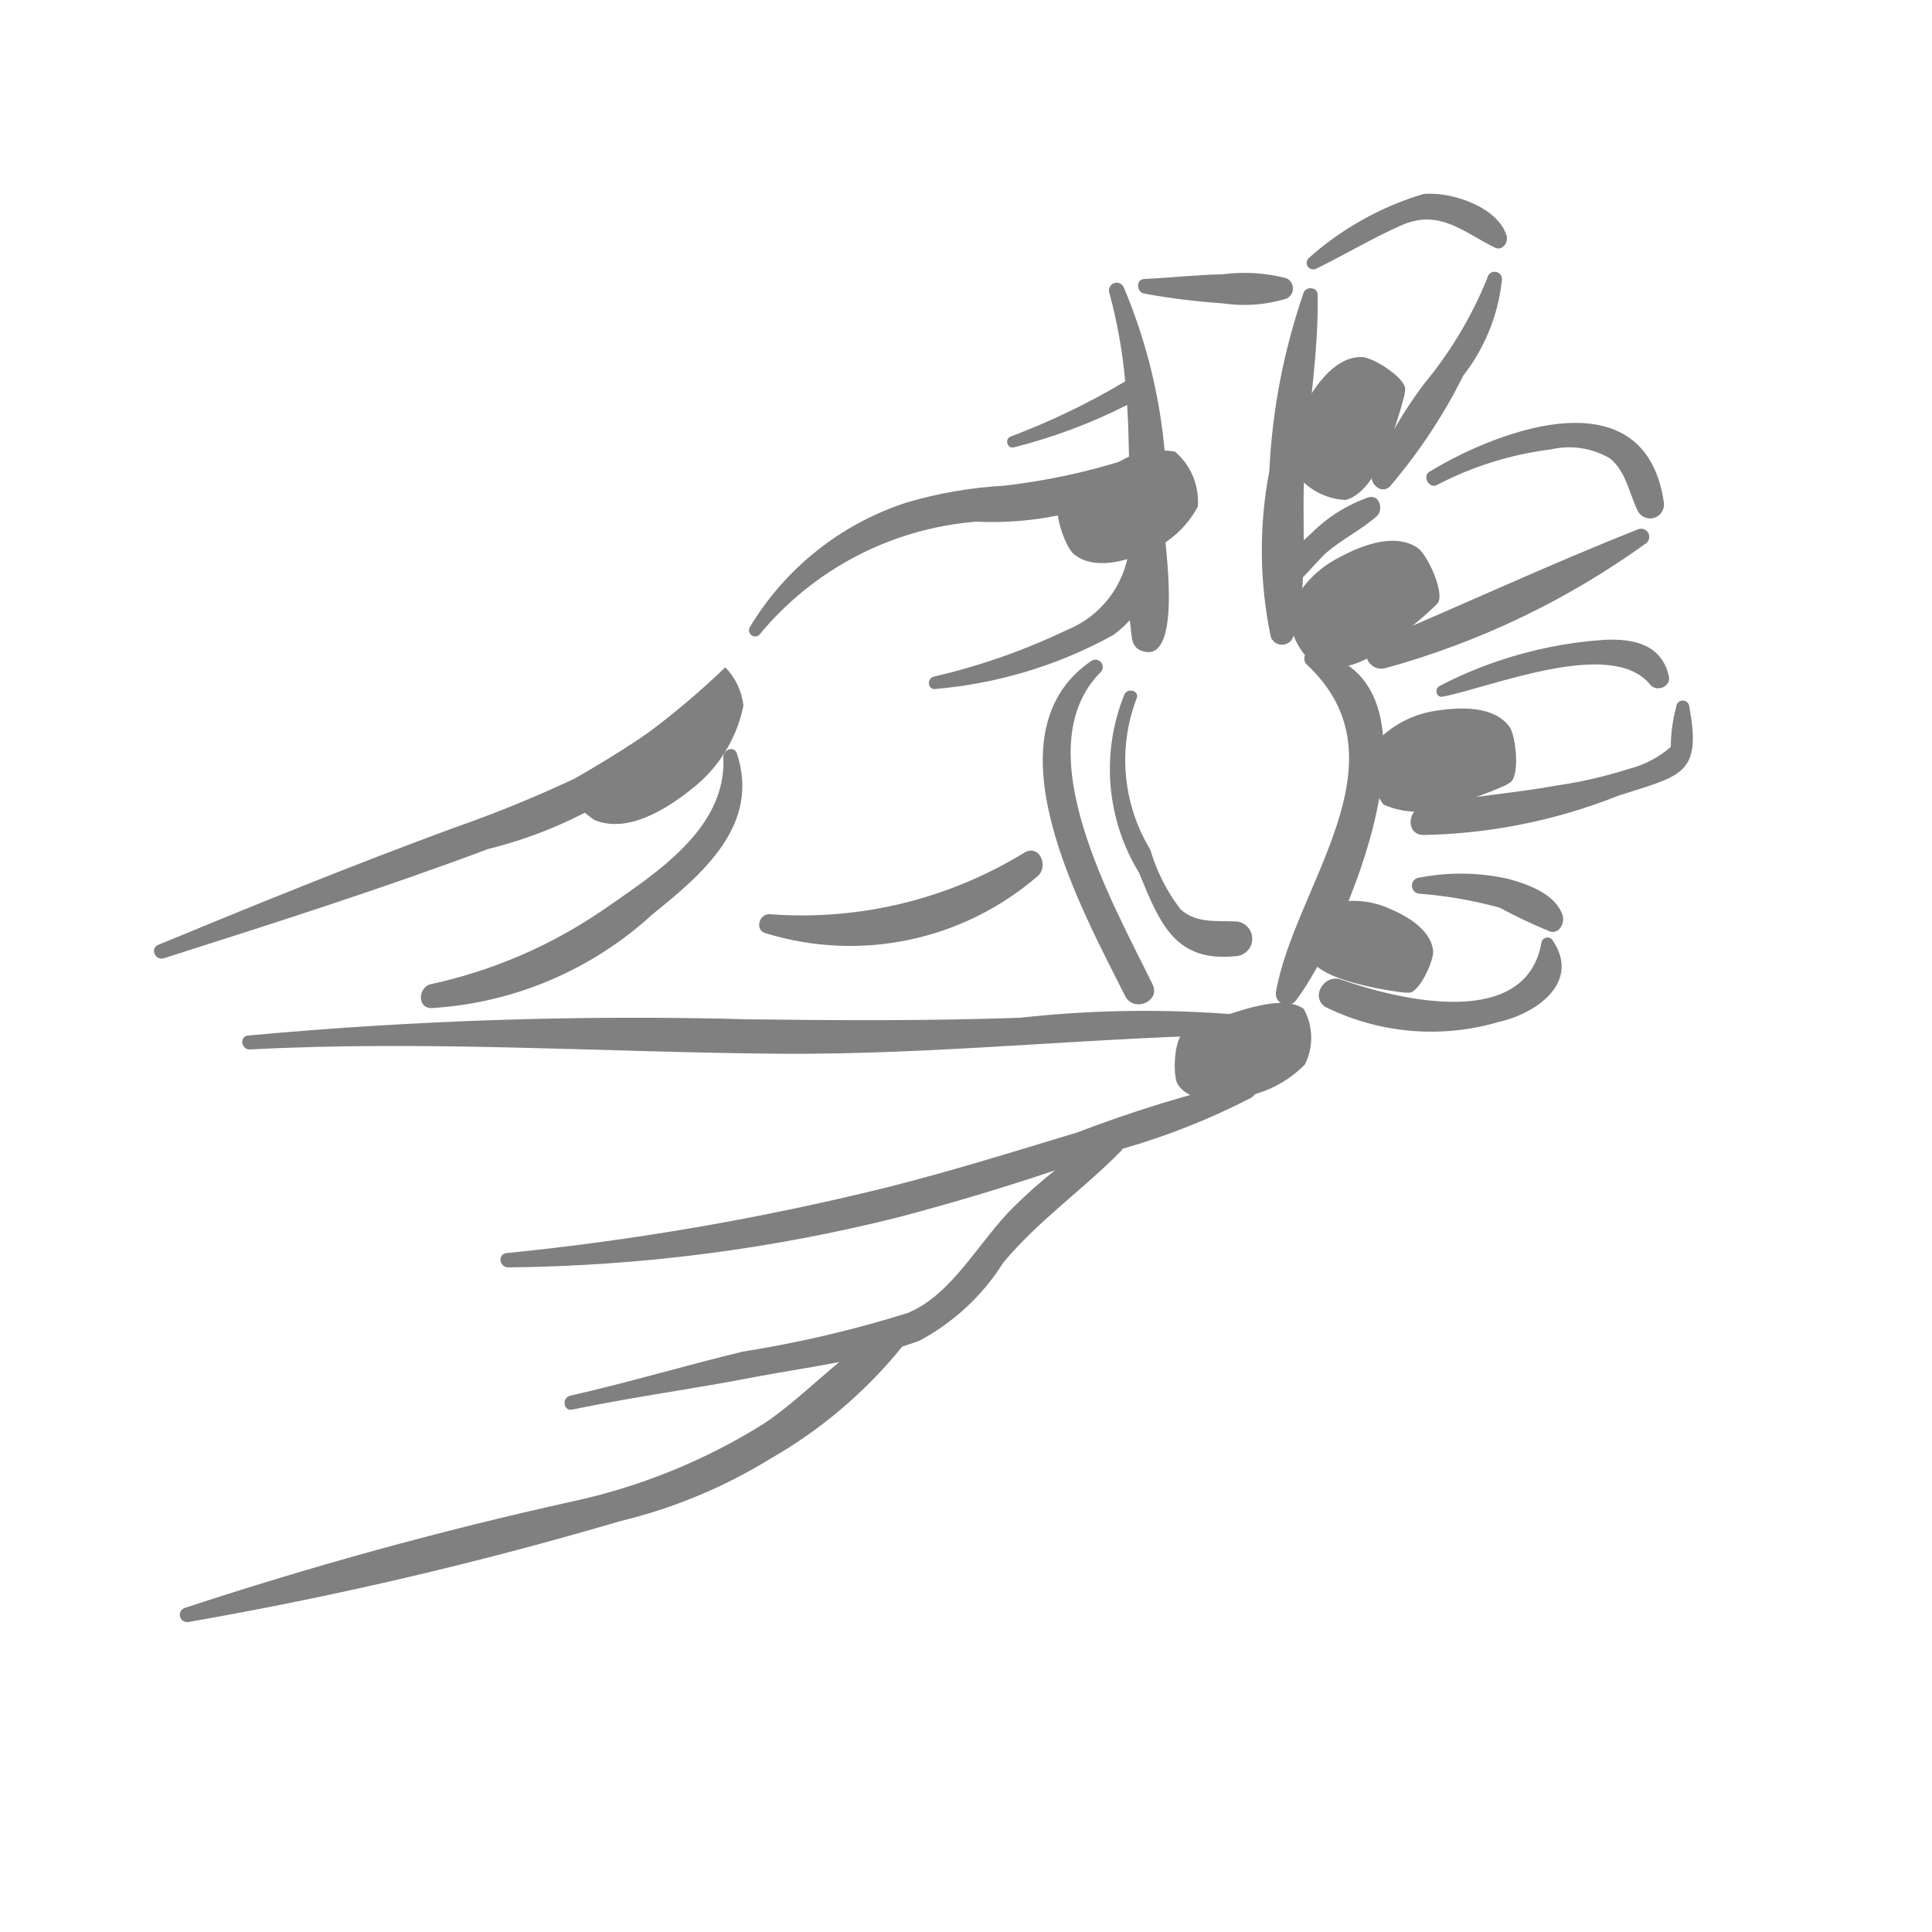
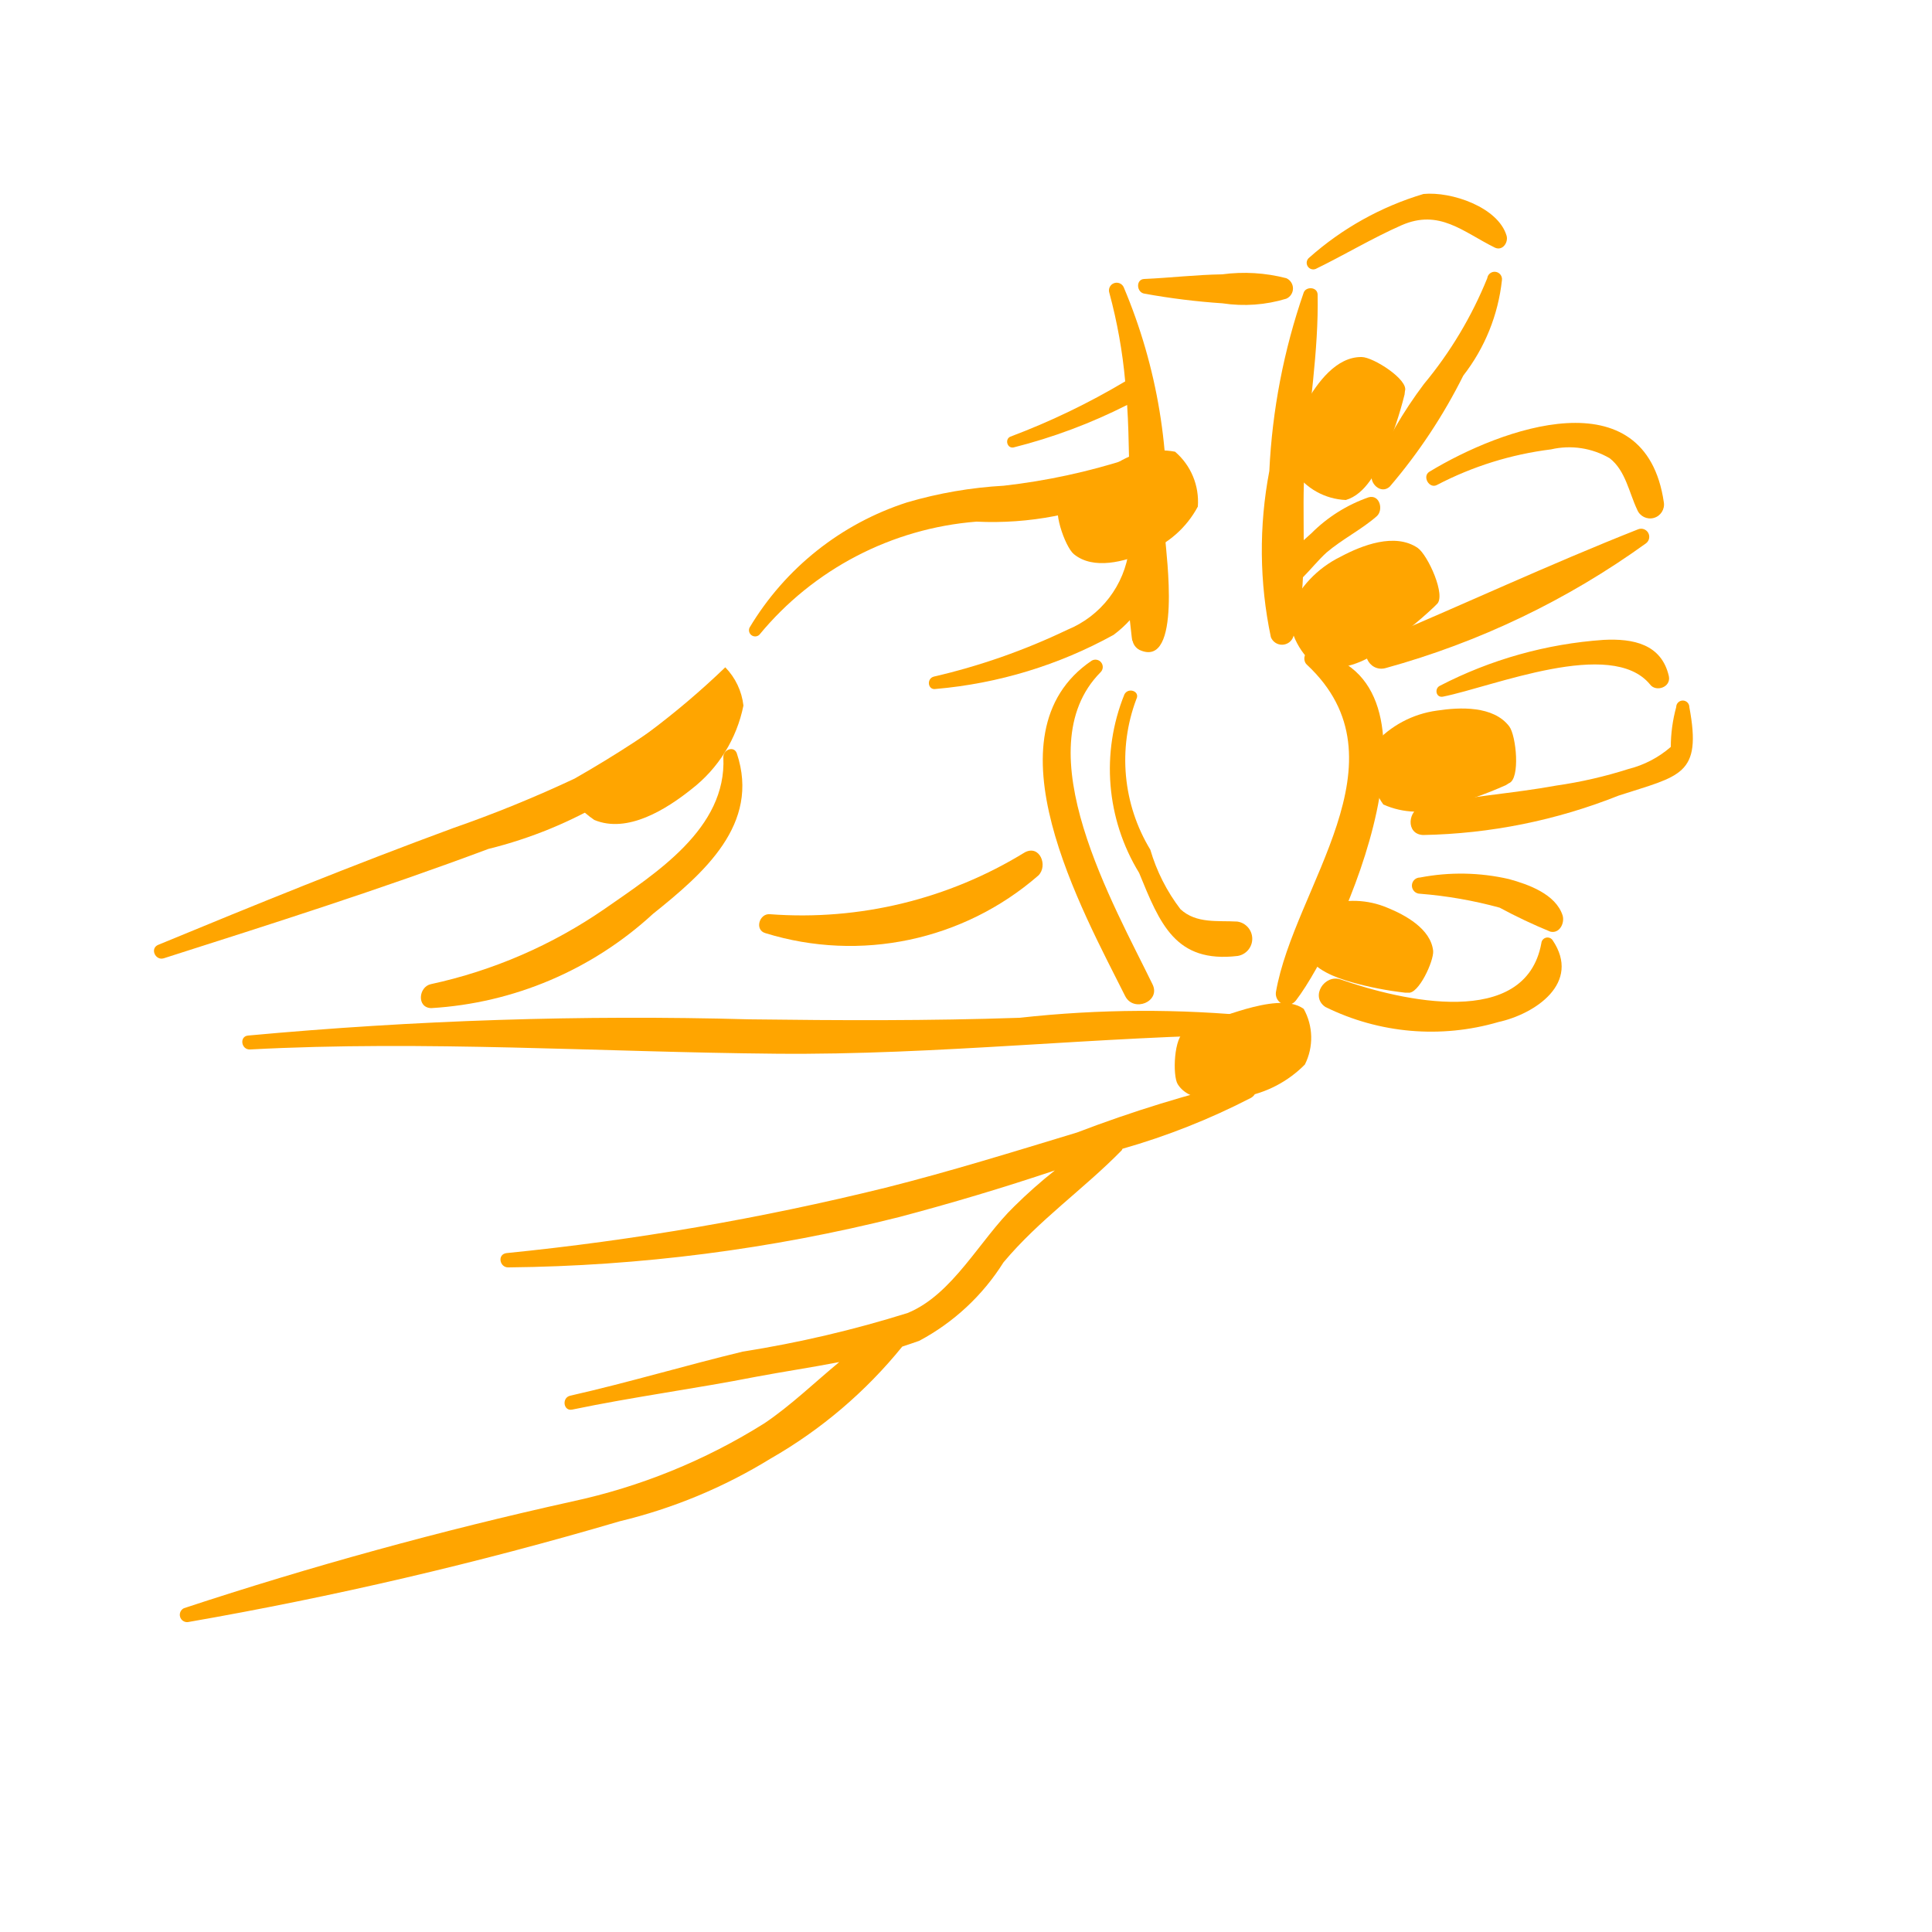
- <svg xmlns="http://www.w3.org/2000/svg" data-name="Layer 1" viewBox="0 0 5 5" x="0px" y="0px" style="fill:gray">
+ <svg xmlns="http://www.w3.org/2000/svg" data-name="Layer 1" viewBox="0 0 5 5" x="0px" y="0px" style="fill:orange">
  <path d="M1.793,1.815a2.995,2.995,0,0,1-.306.2,3.249,3.249,0,0,1-.314.128c-.258.095-.509.197-.763.302-.023.009-.008.042.014.035.282-.09.562-.179.84-.283a1.133,1.133,0,0,0,.57-.341A.029.029,0,0,0,1.793,1.815Z" />
  <path d="M1.907,1.95c-.007-.021-.036-.01-.035.01.009.184-.175.3-.307.392a1.261,1.261,0,0,1-.45.195c-.032.007-.037.061.001.062a.929.929,0,0,0,.574-.244C1.821,2.26,1.968,2.133,1.907,1.95Z" />
  <path d="M3.258,2.631a2.935,2.935,0,0,0-.619.003c-.233.008-.467.007-.7.004a10.864,10.864,0,0,0-1.297.042c-.023.002-.018.037.005.036.451-.024.91.007,1.361.011.419.004.833-.045,1.251-.05C3.286,2.677,3.282,2.636,3.258,2.631Z" />
  <path d="M3.226,2.796a3.422,3.422,0,0,0-.439.135c-.165.05-.329.101-.496.143a7.021,7.021,0,0,1-.98.169c-.025.003-.018.038.005.037a4.329,4.329,0,0,0,1.01-.13c.136-.036.27-.076.404-.121a1.277,1.277,0,0,0-.105.093c-.089.086-.159.228-.276.276a2.977,2.977,0,0,1-.427.1c-.149.036-.296.08-.446.114-.023.005-.018.041.005.036.158-.033.318-.054.476-.085.069-.013.143-.024.215-.038-.064.053-.125.112-.193.158a1.546,1.546,0,0,1-.499.203A10.372,10.372,0,0,0,.476,4.162a.019.019,0,0,0,.01.036,10.072,10.072,0,0,0,1.118-.261,1.343,1.343,0,0,0,.39-.162,1.215,1.215,0,0,0,.341-.29c.015-.005.03-.01.044-.015A.579.579,0,0,0,2.597,3.267c.092-.11.207-.189.306-.29l.002-.004a1.796,1.796,0,0,0,.333-.132C3.26,2.828,3.255,2.791,3.226,2.796Z" />
  <path d="M3.016,1.397A1.414,1.414,0,0,0,2.908.743a.02.02,0,0,0-.037.015,1.333,1.333,0,0,1,.041.229,1.852,1.852,0,0,1-.297.143c-.015.006-.009.031.008.028a1.41,1.41,0,0,0,.294-.11c.003.046.004.092.005.139a1.659,1.659,0,0,1-.324.07,1.109,1.109,0,0,0-.25.043.739.739,0,0,0-.408.324.016.016,0,0,0,.025.019.811.811,0,0,1,.562-.293.85.85,0,0,0,.395-.076l0,.02c-0.0.042-0.0.085-0.0.127a.26.26,0,0,1-.16.209,1.67,1.67,0,0,1-.345.121c-.02.005-.016.036.005.032a1.159,1.159,0,0,0,.46-.14.298.298,0,0,0,.042-.038c.005.045.006.056.007.053a.035.035,0,0,0,.018.024C3.06,1.733,3.017,1.428,3.016,1.397Z" />
  <path d="M3.329.72A.432.432,0,0,0,3.163.71c-.068.001-.134.009-.202.012C2.939.723,2.941.757,2.962.76A1.803,1.803,0,0,0,3.164.785.373.373,0,0,0,3.329.773.029.029,0,0,0,3.329.72Z" />
  <path d="M3.542,1.287a.391.391,0,0,0-.148.093l-.02.018c0-.066-.002-.133.003-.194.01-.147.036-.295.033-.442C3.409.742,3.38.741,3.374.757A1.649,1.649,0,0,0,3.285,1.219a1.092,1.092,0,0,0,.004.43.031.031,0,0,0,.058-.001.638.638,0,0,0,.025-.154c.021-.021.04-.045.061-.064.041-.035.09-.059.13-.094C3.581,1.32,3.571,1.279,3.542,1.287Z" />
  <path d="M2.983,2.548c-.099-.204-.333-.608-.135-.808a.019.019,0,0,0-.023-.03c-.28.19-.023.648.087.868C2.934,2.621,3.004,2.592,2.983,2.548Z" />
  <path d="M3.396,1.686c-.021-.004-.026.023-.014.034.267.249-.033.575-.08.848a.029.029,0,0,0,.052.021C3.477,2.428,3.773,1.751,3.396,1.686Z" />
  <path d="M3.202,2.385c-.05-.003-.106.006-.147-.032a.47.47,0,0,1-.078-.154.447.447,0,0,1-.036-.39c.01-.02-.021-.031-.031-.012a.515.515,0,0,0,.038.462c.054.132.094.234.255.215A.045.045,0,0,0,3.202,2.385Z" />
  <path d="M3.899.61C3.877.536,3.756.495,3.684.502a.782.782,0,0,0-.296.165A.017.017,0,0,0,3.405.696c.074-.036.147-.08.222-.113.098-.043.159.017.242.058C3.889.65,3.904.627,3.899.61Z" />
  <path d="M3.849.72a1.039,1.039,0,0,1-.164.274,1.12,1.12,0,0,0-.134.231c-.009.025.023.056.046.034A1.411,1.411,0,0,0,3.787.972a.487.487,0,0,0,.1-.247A.019.019,0,0,0,3.849.72Z" />
  <path d="M3.699,1.221c-.019.012-0.0.045.02.034a.869.869,0,0,1,.295-.092.208.208,0,0,1,.152.023c.041.032.05.089.071.133a.036.036,0,0,0,.069-.019C4.258.972,3.885,1.108,3.699,1.221Z" />
  <path d="M4.239,1.37c-.228.09-.455.196-.681.291-.045.019-.016.08.028.068a2.108,2.108,0,0,0,.674-.323A.021.021,0,0,0,4.239,1.37Z" />
  <path d="M4.319,1.75c-.019-.083-.092-.098-.169-.094a1.085,1.085,0,0,0-.424.119c-.014.007-.01.031.008.028.13-.026.436-.153.536-.032C4.285,1.792,4.325,1.779,4.319,1.75Z" />
  <path d="M4.372,1.83a.017.017,0,0,0-.034 0.0.394.394,0,0,0-.014.103.264.264,0,0,1-.109.057,1.153,1.153,0,0,1-.187.043c-.115.021-.232.028-.346.053-.039.009-.045.073.001.075a1.438,1.438,0,0,0,.506-.102C4.349,2.007,4.405,2.007,4.372,1.83Z" />
  <path d="M4.044,2.369c-.018-.055-.088-.08-.139-.094a.557.557,0,0,0-.23-.004.021.021,0,0,0,0.0.042,1.111,1.111,0,0,1,.206.036,1.385,1.385,0,0,0,.131.062C4.036,2.417,4.05,2.389,4.044,2.369Z" />
  <path d="M4.018,2.433a.016.016,0,0,0-.029.008c-.041.224-.362.149-.519.094-.042-.015-.08.044-.04.071a.619.619,0,0,0,.448.039C3.973,2.624,4.093,2.544,4.018,2.433Z" />
  <path d="M2.652,2.206a1.101,1.101,0,0,1-.659.16c-.028-.003-.041.041-.012.049A.742.742,0,0,0,2.687,2.266C2.713,2.241,2.691,2.185,2.652,2.206Z" />
  <path d="M3.336,1.582a.183.183,0,0,0,.077.147.223.223,0,0,0,.163-.05,1.093,1.093,0,0,0,.135-.108L3.718,1.564c.026-.021-.023-.128-.049-.146-.059-.04-.144-.007-.2.023A.277.277,0,0,0,3.336,1.582Z" />
  <path d="M3.431,2.343a.149.149,0,0,0-.05.125c.019.042.076.062.117.074a.89.89,0,0,0,.138.027l.008 0c.027.005.067-.082.065-.108-.006-.057-.072-.093-.119-.112A.226.226,0,0,0,3.431,2.343Z" />
  <path d="M3.349,1.219a.17.17,0,0,0,.134.075c.051-.015.081-.076.101-.121a1.014,1.014,0,0,0,.051-.152l.001-.009C3.646.983,3.554.924,3.524.924c-.066-.001-.115.067-.144.118A.257.257,0,0,0,3.349,1.219Z" />
  <path d="M1.461,2.038a.246.246,0,0,0,.077.084c.086.036.187-.028.252-.08a.364.364,0,0,0,.134-.216.169.169,0,0,0-.047-.099A2.096,2.096,0,0,1,1.461,2.038Z" />
  <path d="M3.1,1.311a.17.17,0,0,0-.059-.142.207.207,0,0,0-.154.032,1.014,1.014,0,0,0-.134.088L2.746,1.295c-.026.017.01.12.033.139.051.042.132.019.186-.004A.257.257,0,0,0,3.1,1.311Z" />
  <path d="M3.556,1.926a.175.175,0,0,0,.024.156.213.213,0,0,0,.162.005,1.043,1.043,0,0,0,.155-.055l.008-.005c.03-.011.019-.123.001-.147-.041-.054-.128-.05-.187-.041A.265.265,0,0,0,3.556,1.926Z" />
  <path d="M3.377,2.755a.154.154,0,0,0-.003-.144c-.037-.027-.102-.013-.149-0a1.124,1.124,0,0,0-.15.055l-.008.004c-.029.011-.033.114-.019.136.031.049.111.043.168.033A.297.297,0,0,0,3.377,2.755Z" />
</svg>
